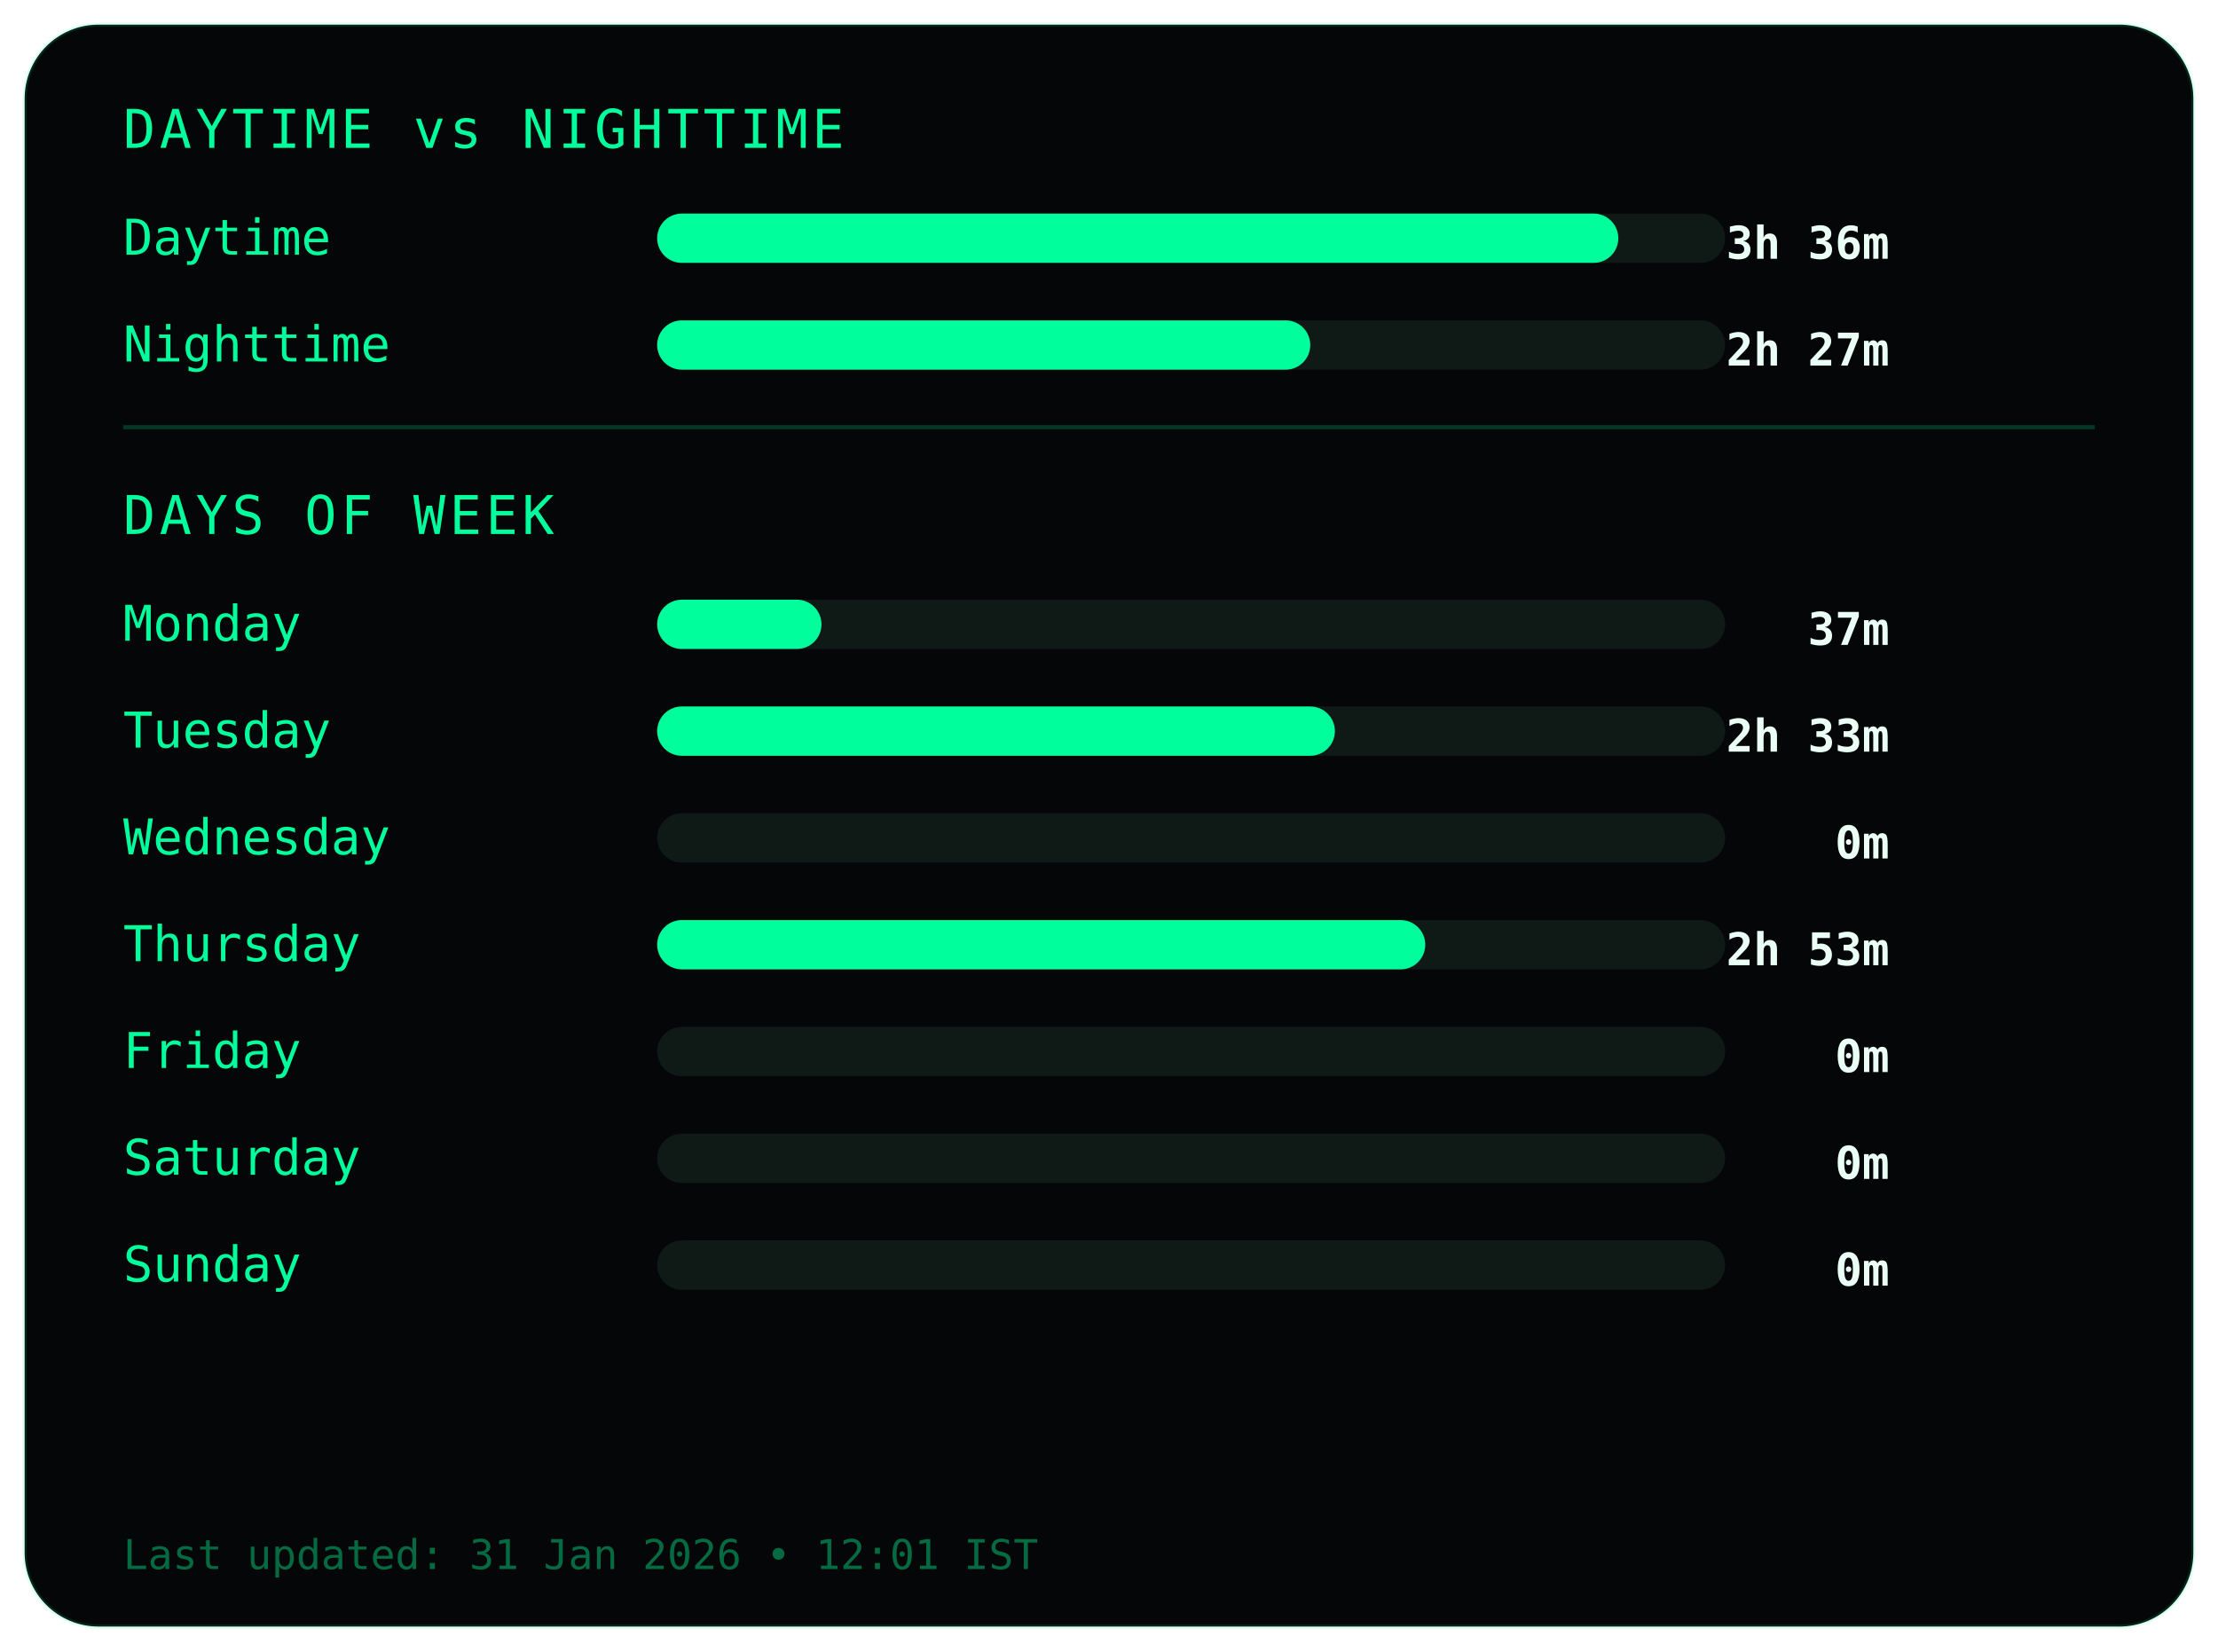
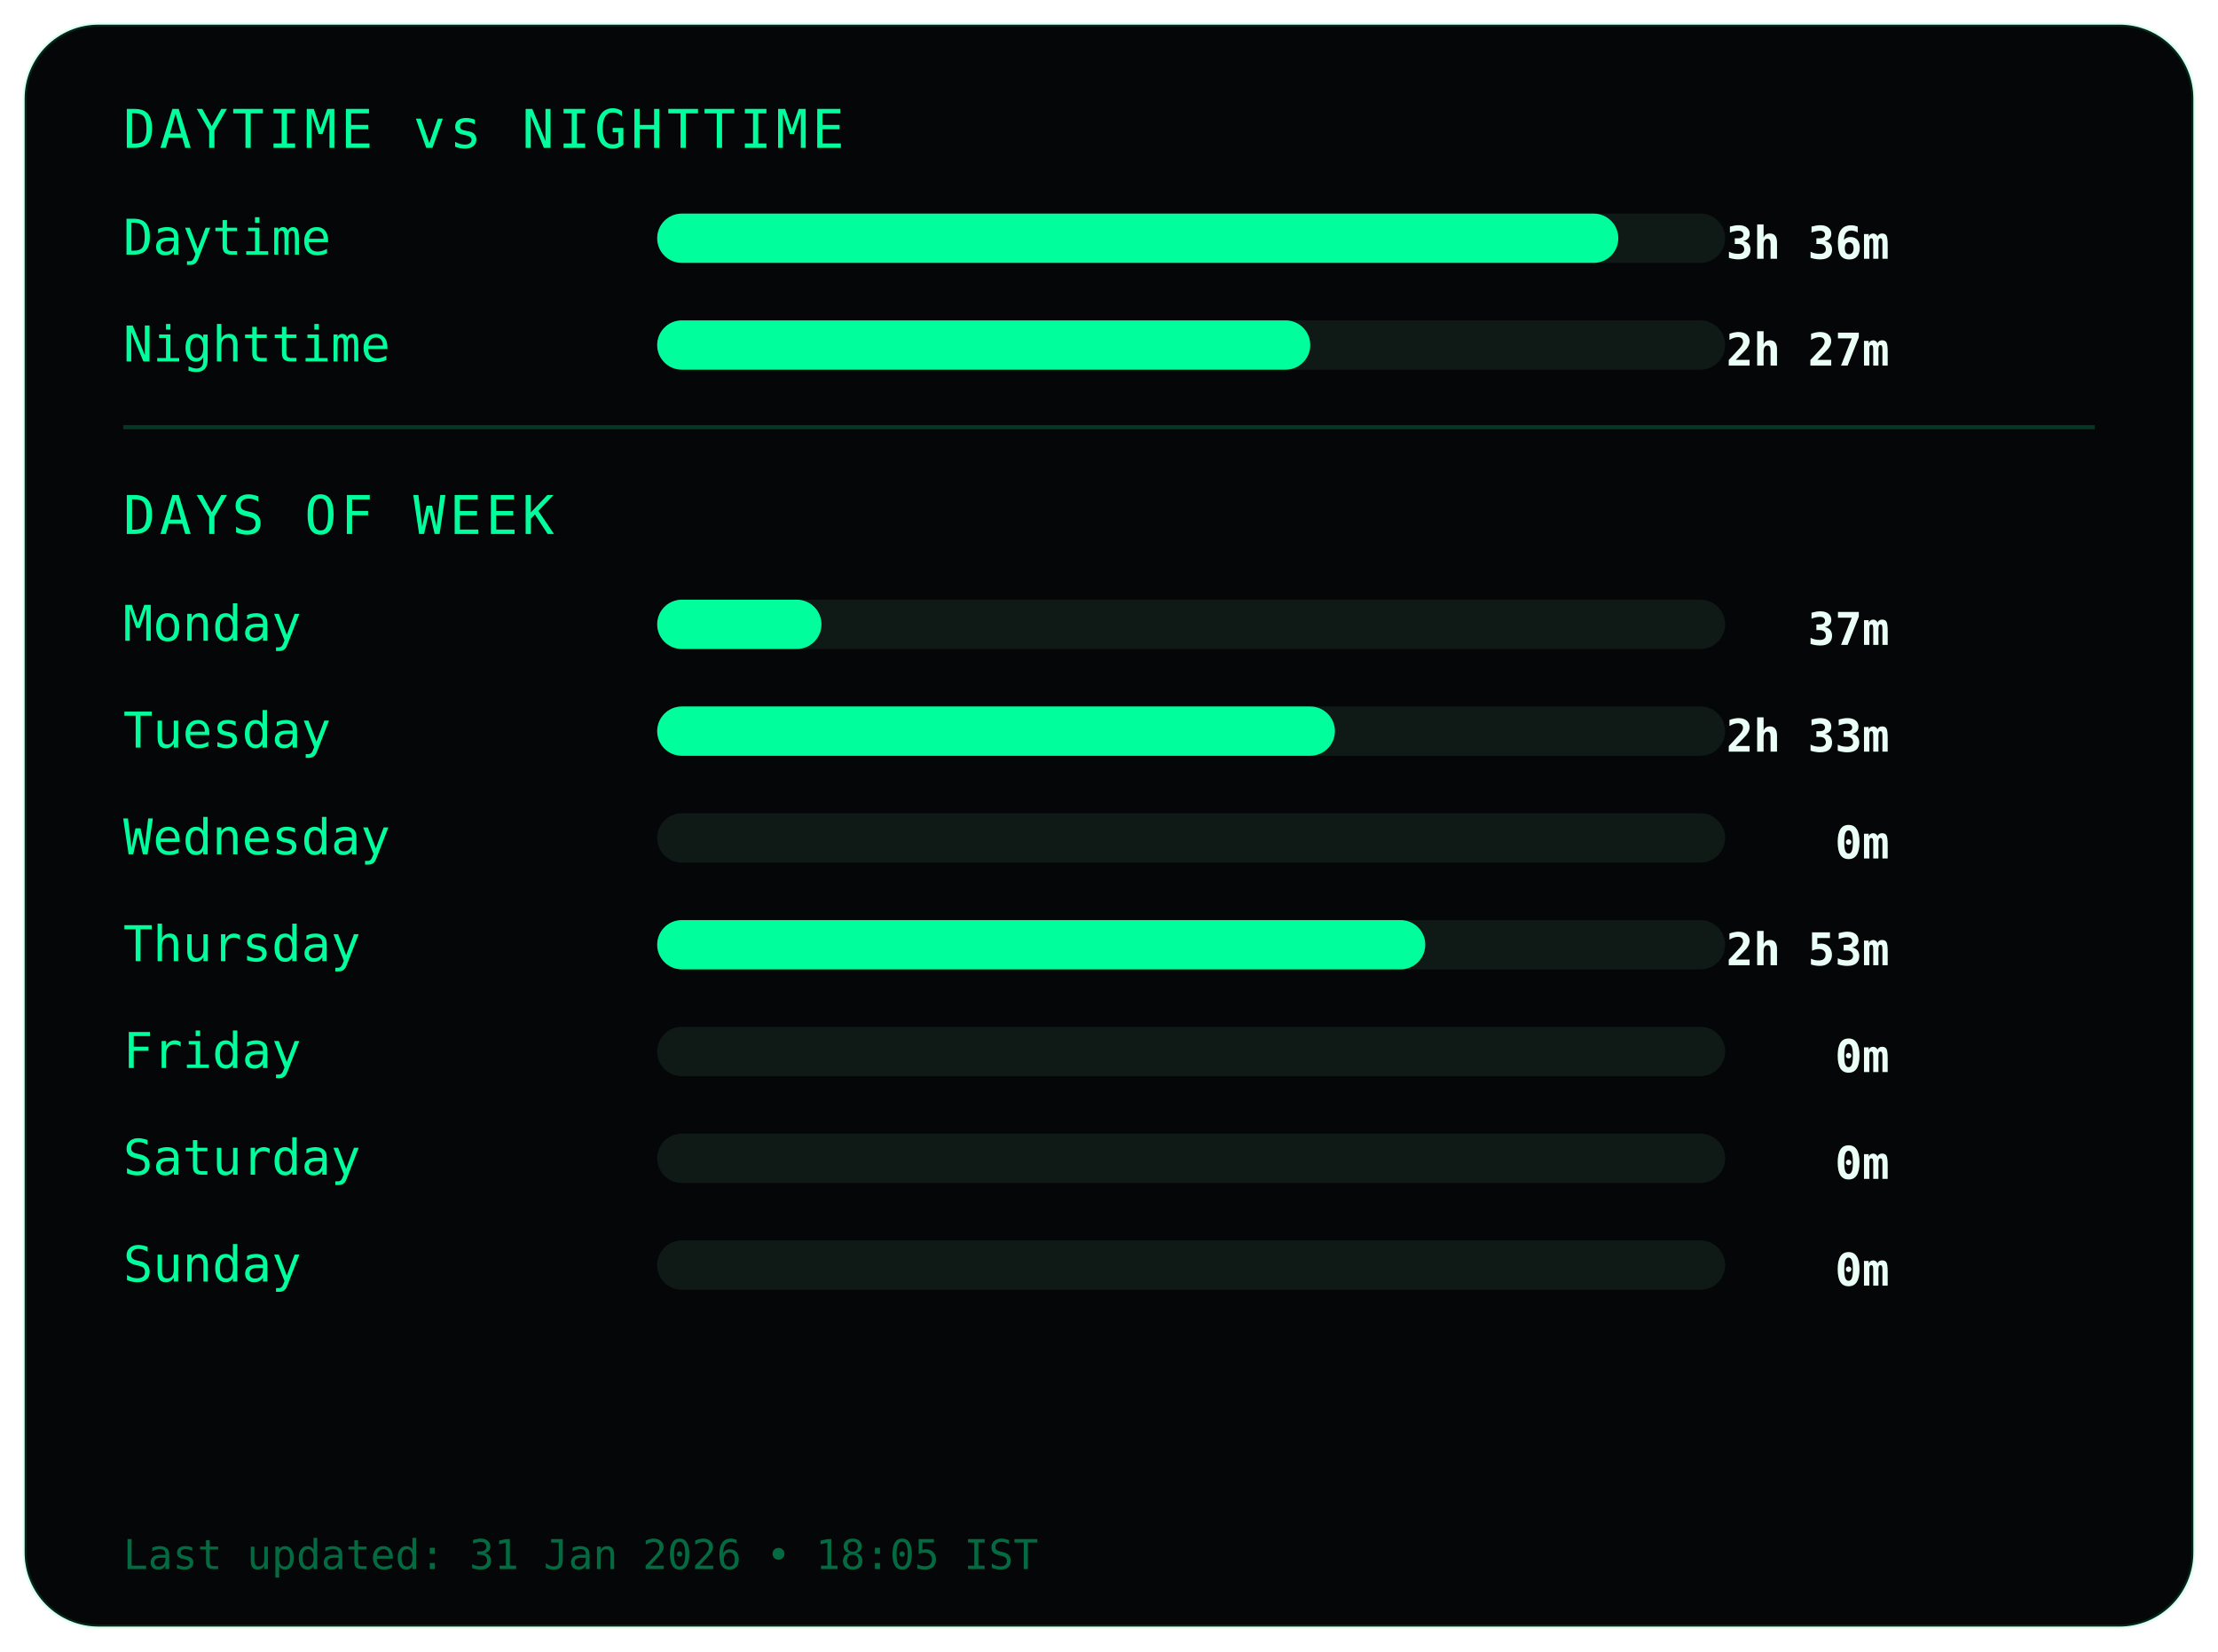
<svg xmlns="http://www.w3.org/2000/svg" width="540" height="402">
  <style>
.frame {
  fill:#050607;
  stroke:#00ff9c22;
  stroke-width:1;
}
.title {
  fill:#00ff9c;
  font-family:monospace;
  font-size:13px;
  letter-spacing:1px;
}
.label {
  fill:#00ff9c;
  font-family:monospace;
  font-size:12px;
}
.value {
  fill:#eafff6;
  font-family:monospace;
  font-size:11px;
  font-weight:bold;
  text-anchor:end;
}
.bar-bg { fill:#0f1a17; }
.bar { fill:#00ff9c; }
.divider { stroke:#00ff9c33; }
.footer {
  fill:#00ff9c66;
  font-family:monospace;
  font-size:10px;
}
</style>
  <rect class="frame" x="6" y="6" rx="18" width="528" height="390" />
  <text class="title" x="30" y="36">DAYTIME vs NIGHTTIME</text>
  <text class="label" x="30" y="62">Daytime</text>
  <rect class="bar-bg" x="160" y="52" width="260" height="12" rx="6" />
  <rect class="bar" x="160" y="52" width="234" height="12" rx="6" />
  <text class="value" x="460" y="63">3h 36m</text>
  <text class="label" x="30" y="88">Nighttime</text>
  <rect class="bar-bg" x="160" y="78" width="260" height="12" rx="6" />
  <rect class="bar" x="160" y="78" width="159" height="12" rx="6" />
  <text class="value" x="460" y="89">2h 27m</text>
  <line class="divider" x1="30" y1="104" x2="510" y2="104" />
  <text class="title" x="30" y="130">DAYS OF WEEK</text>
  <text class="label" x="30" y="156">Monday</text>
  <rect class="bar-bg" x="160" y="146" width="260" height="12" rx="6" />
  <rect class="bar" x="160" y="146" width="40" height="12" rx="6" />
  <text class="value" x="460" y="157">37m</text>
  <text class="label" x="30" y="182">Tuesday</text>
  <rect class="bar-bg" x="160" y="172" width="260" height="12" rx="6" />
  <rect class="bar" x="160" y="172" width="165" height="12" rx="6" />
  <text class="value" x="460" y="183">2h 33m</text>
  <text class="label" x="30" y="208">Wednesday</text>
  <rect class="bar-bg" x="160" y="198" width="260" height="12" rx="6" />
  <rect class="bar" x="160" y="198" width="0" height="12" rx="6" />
  <text class="value" x="460" y="209">0m</text>
  <text class="label" x="30" y="234">Thursday</text>
  <rect class="bar-bg" x="160" y="224" width="260" height="12" rx="6" />
  <rect class="bar" x="160" y="224" width="187" height="12" rx="6" />
  <text class="value" x="460" y="235">2h 53m</text>
  <text class="label" x="30" y="260">Friday</text>
  <rect class="bar-bg" x="160" y="250" width="260" height="12" rx="6" />
  <rect class="bar" x="160" y="250" width="0" height="12" rx="6" />
  <text class="value" x="460" y="261">0m</text>
  <text class="label" x="30" y="286">Saturday</text>
  <rect class="bar-bg" x="160" y="276" width="260" height="12" rx="6" />
  <rect class="bar" x="160" y="276" width="0" height="12" rx="6" />
  <text class="value" x="460" y="287">0m</text>
  <text class="label" x="30" y="312">Sunday</text>
  <rect class="bar-bg" x="160" y="302" width="260" height="12" rx="6" />
  <rect class="bar" x="160" y="302" width="0" height="12" rx="6" />
  <text class="value" x="460" y="313">0m</text>
  <text class="footer" x="30" y="382">
- Last updated: 31 Jan 2026 • 12:01 IST
+ Last updated: 31 Jan 2026 • 18:05 IST
</text>
</svg>
